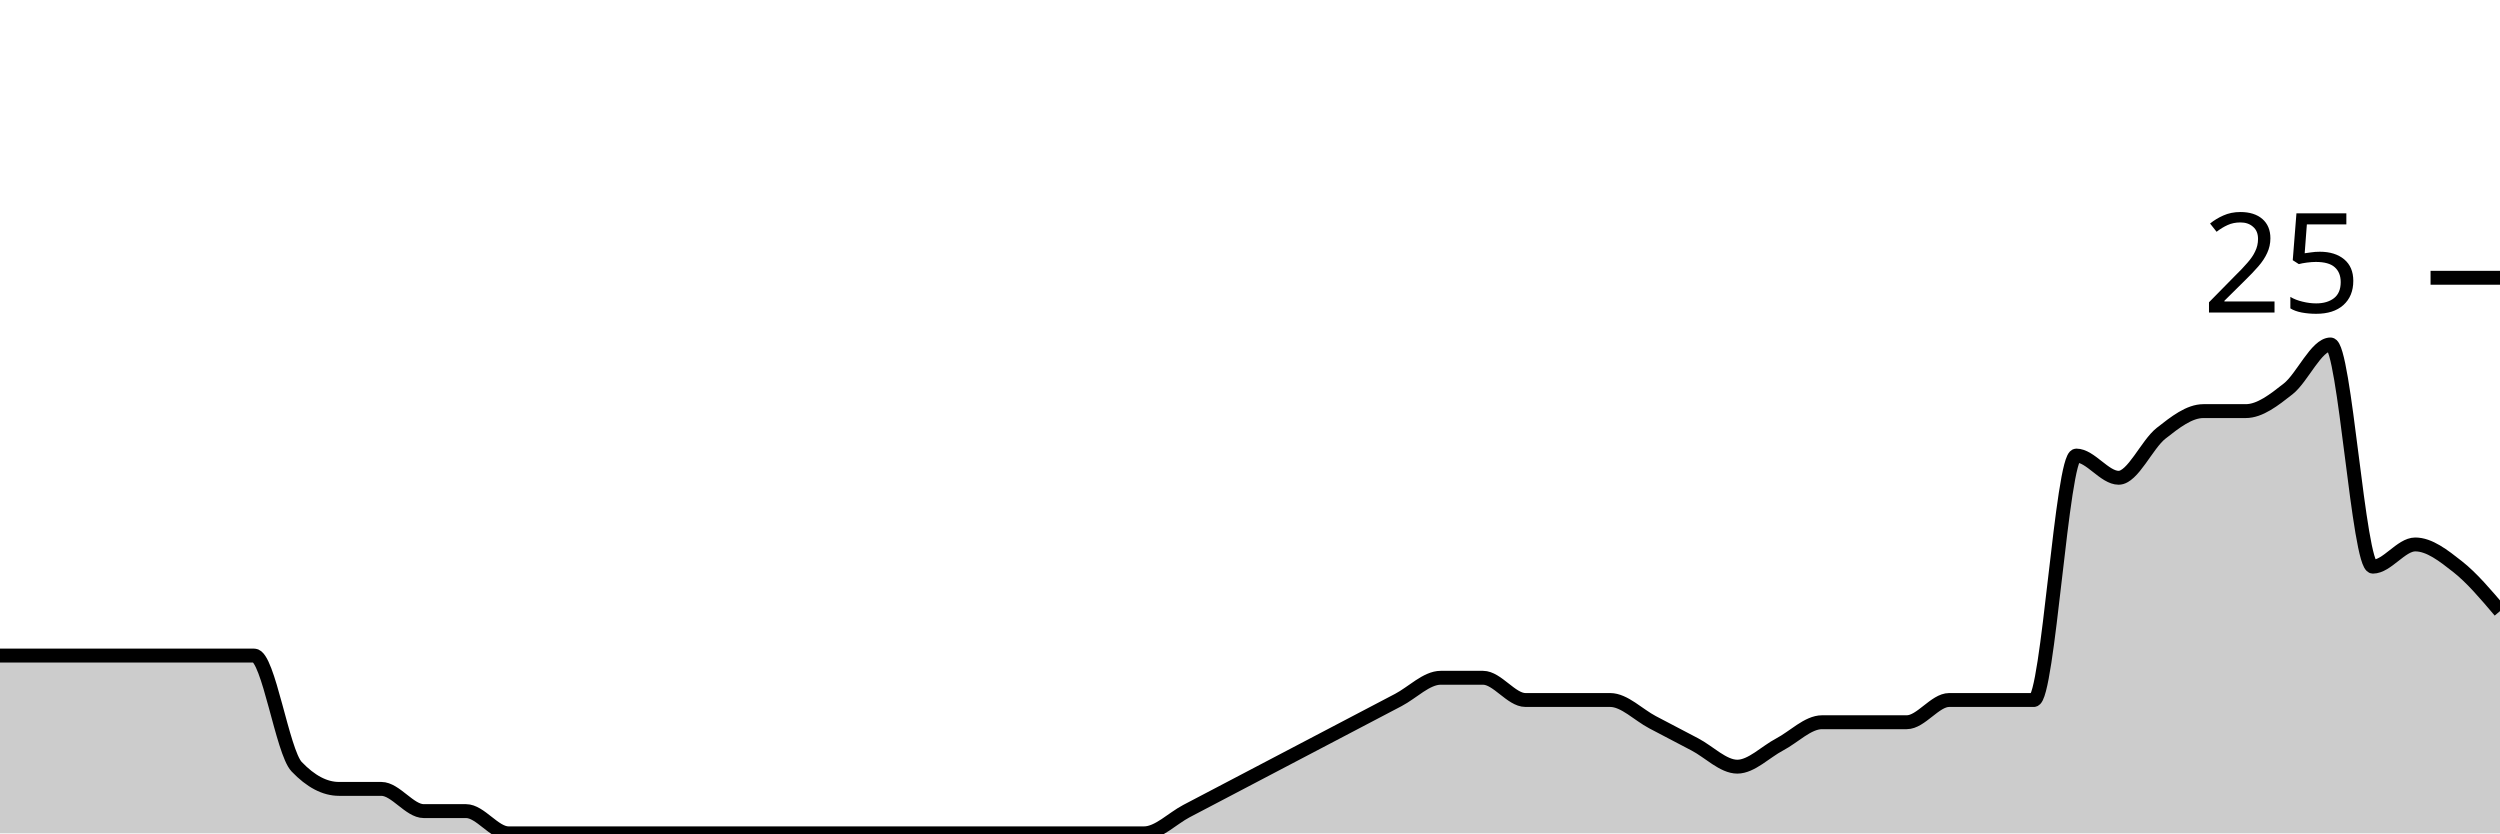
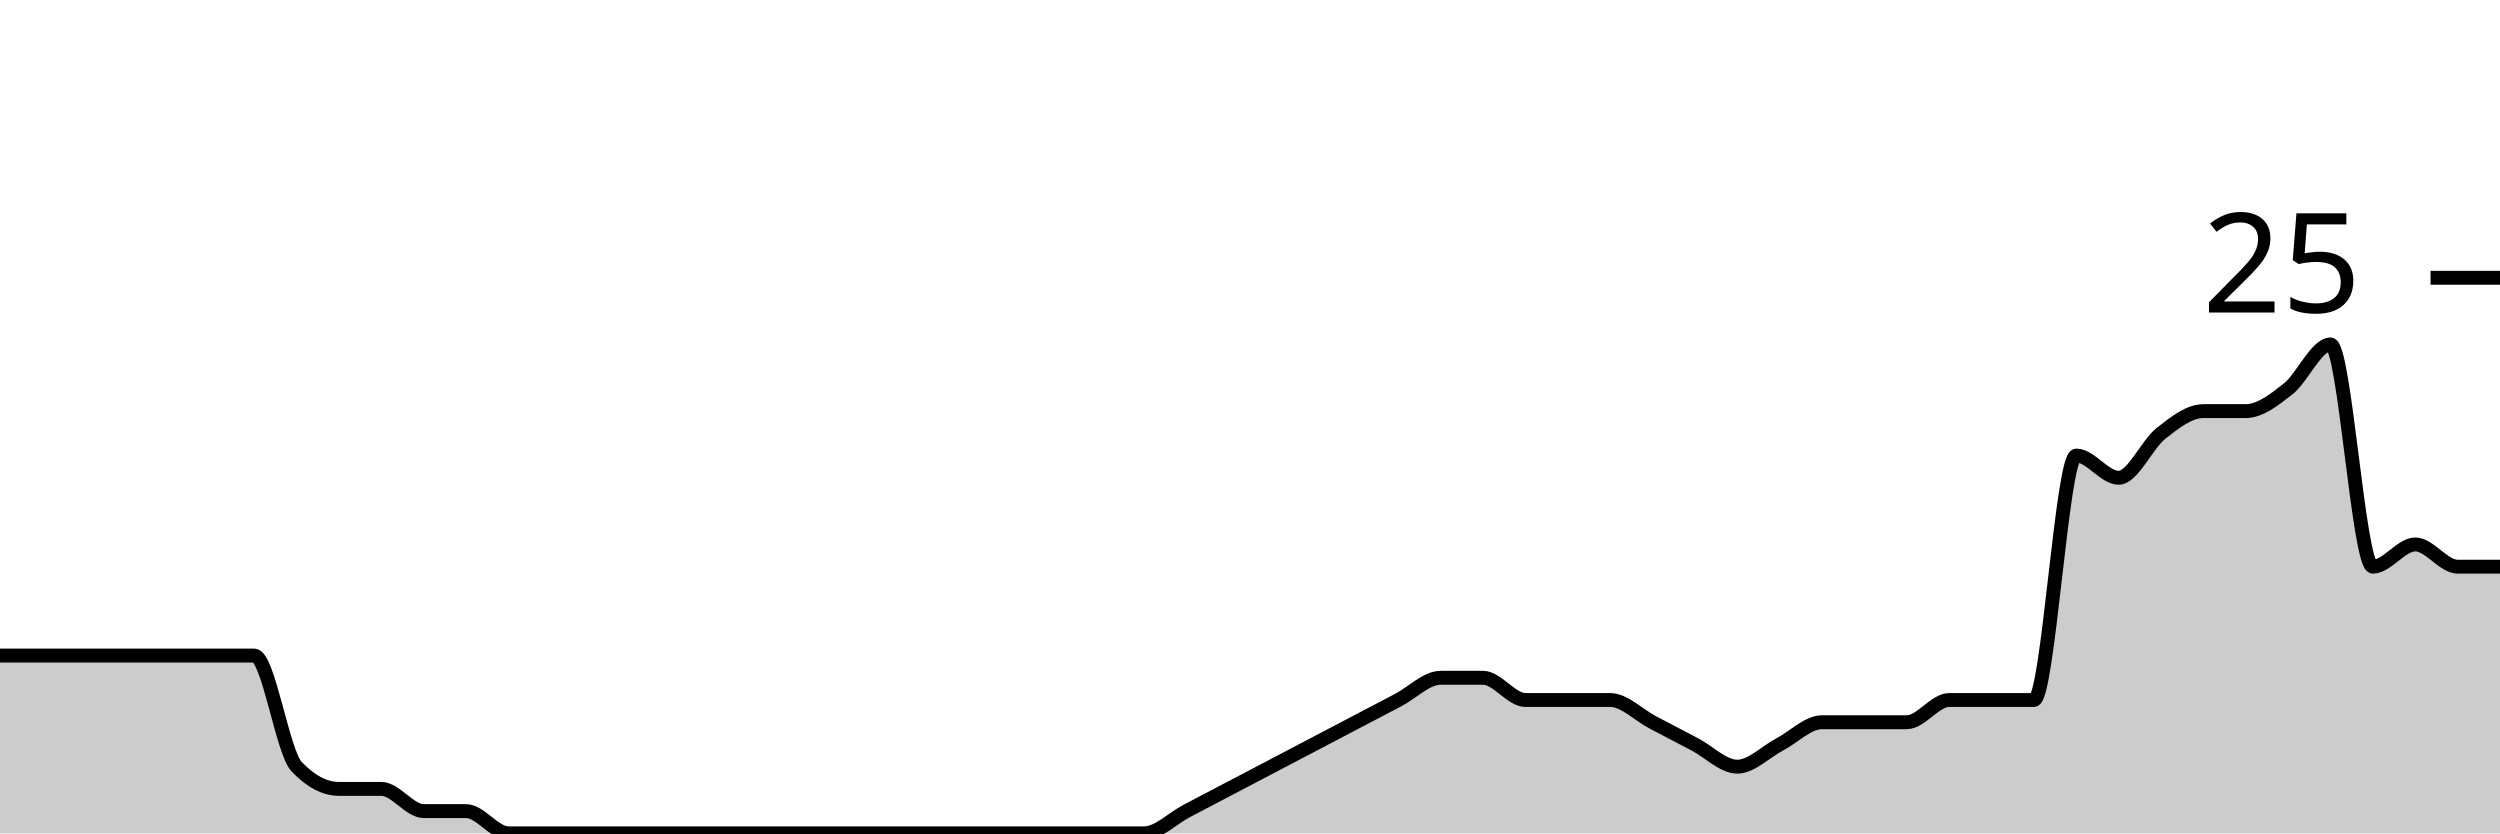
<svg xmlns="http://www.w3.org/2000/svg" viewBox="0 0 180 60">
  <g transform="translate(0,20)">
-     <path class="area" fill="rgba(0, 0, 0, 0.2)" d="M0,27.2C1.017,27.2,2.034,27.2,3.051,27.2C4.068,27.2,5.085,27.2,6.102,27.2C7.119,27.2,8.136,27.2,9.153,27.2C10.169,27.2,11.186,27.2,12.203,27.2C13.22,27.2,14.237,27.2,15.254,27.2C16.271,27.2,17.288,27.2,18.305,27.2C19.322,27.2,20.339,34.133,21.356,35.2C22.373,36.267,23.39,36.8,24.407,36.8C25.424,36.8,26.441,36.8,27.458,36.8C28.475,36.8,29.492,38.4,30.508,38.4C31.525,38.4,32.542,38.4,33.559,38.4C34.576,38.4,35.593,40,36.61,40C37.627,40,38.644,40,39.661,40C40.678,40,41.695,40,42.712,40C43.729,40,44.746,40,45.763,40C46.78,40,47.797,40,48.814,40C49.831,40,50.847,40,51.864,40C52.881,40,53.898,40,54.915,40C55.932,40,56.949,40,57.966,40C58.983,40,60,40,61.017,40C62.034,40,63.051,40,64.068,40C65.085,40,66.102,40,67.119,40C68.136,40,69.153,40,70.169,40C71.186,40,72.203,40,73.22,40C74.237,40,75.254,40,76.271,40C77.288,40,78.305,40,79.322,40C80.339,40,81.356,40,82.373,40C83.39,40,84.407,38.933,85.424,38.4C86.441,37.867,87.458,37.333,88.475,36.8C89.492,36.267,90.508,35.733,91.525,35.2C92.542,34.667,93.559,34.133,94.576,33.6C95.593,33.067,96.61,32.533,97.627,32C98.644,31.467,99.661,30.933,100.678,30.4C101.695,29.867,102.712,28.8,103.729,28.8C104.746,28.8,105.763,28.8,106.78,28.8C107.797,28.8,108.814,30.4,109.831,30.4C110.847,30.4,111.864,30.4,112.881,30.4C113.898,30.4,114.915,30.4,115.932,30.4C116.949,30.4,117.966,31.467,118.983,32C120,32.533,121.017,33.067,122.034,33.6C123.051,34.133,124.068,35.2,125.085,35.2C126.102,35.2,127.119,34.133,128.136,33.6C129.153,33.067,130.169,32,131.186,32C132.203,32,133.22,32,134.237,32C135.254,32,136.271,32,137.288,32C138.305,32,139.322,30.4,140.339,30.4C141.356,30.4,142.373,30.4,143.39,30.4C144.407,30.4,145.424,30.4,146.441,30.4C147.458,30.4,148.475,12.8,149.492,12.8C150.508,12.8,151.525,14.4,152.542,14.4C153.559,14.4,154.576,12,155.593,11.2C156.61,10.4,157.627,9.6,158.644,9.6C159.661,9.6,160.678,9.6,161.695,9.6C162.712,9.6,163.729,8.8,164.746,8C165.763,7.2,166.78,4.8,167.797,4.8C168.814,4.8,169.831,20.8,170.847,20.8C171.864,20.8,172.881,19.2,173.898,19.2C174.915,19.2,175.932,20,176.949,20.8C177.966,21.6,178.983,22.8,180,24L180,40C178.983,40,177.966,40,176.949,40C175.932,40,174.915,40,173.898,40C172.881,40,171.864,40,170.847,40C169.831,40,168.814,40,167.797,40C166.78,40,165.763,40,164.746,40C163.729,40,162.712,40,161.695,40C160.678,40,159.661,40,158.644,40C157.627,40,156.61,40,155.593,40C154.576,40,153.559,40,152.542,40C151.525,40,150.508,40,149.492,40C148.475,40,147.458,40,146.441,40C145.424,40,144.407,40,143.39,40C142.373,40,141.356,40,140.339,40C139.322,40,138.305,40,137.288,40C136.271,40,135.254,40,134.237,40C133.22,40,132.203,40,131.186,40C130.169,40,129.153,40,128.136,40C127.119,40,126.102,40,125.085,40C124.068,40,123.051,40,122.034,40C121.017,40,120,40,118.983,40C117.966,40,116.949,40,115.932,40C114.915,40,113.898,40,112.881,40C111.864,40,110.847,40,109.831,40C108.814,40,107.797,40,106.78,40C105.763,40,104.746,40,103.729,40C102.712,40,101.695,40,100.678,40C99.661,40,98.644,40,97.627,40C96.61,40,95.593,40,94.576,40C93.559,40,92.542,40,91.525,40C90.508,40,89.492,40,88.475,40C87.458,40,86.441,40,85.424,40C84.407,40,83.39,40,82.373,40C81.356,40,80.339,40,79.322,40C78.305,40,77.288,40,76.271,40C75.254,40,74.237,40,73.22,40C72.203,40,71.186,40,70.169,40C69.153,40,68.136,40,67.119,40C66.102,40,65.085,40,64.068,40C63.051,40,62.034,40,61.017,40C60,40,58.983,40,57.966,40C56.949,40,55.932,40,54.915,40C53.898,40,52.881,40,51.864,40C50.847,40,49.831,40,48.814,40C47.797,40,46.78,40,45.763,40C44.746,40,43.729,40,42.712,40C41.695,40,40.678,40,39.661,40C38.644,40,37.627,40,36.61,40C35.593,40,34.576,40,33.559,40C32.542,40,31.525,40,30.508,40C29.492,40,28.475,40,27.458,40C26.441,40,25.424,40,24.407,40C23.39,40,22.373,40,21.356,40C20.339,40,19.322,40,18.305,40C17.288,40,16.271,40,15.254,40C14.237,40,13.22,40,12.203,40C11.186,40,10.169,40,9.153,40C8.136,40,7.119,40,6.102,40C5.085,40,4.068,40,3.051,40C2.034,40,1.017,40,0,40Z" />
-     <path class="line" stroke="black" fill="none" d="M0,27.2C1.017,27.2,2.034,27.2,3.051,27.2C4.068,27.2,5.085,27.2,6.102,27.2C7.119,27.2,8.136,27.2,9.153,27.2C10.169,27.2,11.186,27.2,12.203,27.2C13.22,27.2,14.237,27.2,15.254,27.2C16.271,27.2,17.288,27.2,18.305,27.2C19.322,27.2,20.339,34.133,21.356,35.2C22.373,36.267,23.39,36.8,24.407,36.8C25.424,36.8,26.441,36.8,27.458,36.8C28.475,36.8,29.492,38.4,30.508,38.4C31.525,38.4,32.542,38.4,33.559,38.4C34.576,38.4,35.593,40,36.61,40C37.627,40,38.644,40,39.661,40C40.678,40,41.695,40,42.712,40C43.729,40,44.746,40,45.763,40C46.78,40,47.797,40,48.814,40C49.831,40,50.847,40,51.864,40C52.881,40,53.898,40,54.915,40C55.932,40,56.949,40,57.966,40C58.983,40,60,40,61.017,40C62.034,40,63.051,40,64.068,40C65.085,40,66.102,40,67.119,40C68.136,40,69.153,40,70.169,40C71.186,40,72.203,40,73.22,40C74.237,40,75.254,40,76.271,40C77.288,40,78.305,40,79.322,40C80.339,40,81.356,40,82.373,40C83.39,40,84.407,38.933,85.424,38.4C86.441,37.867,87.458,37.333,88.475,36.8C89.492,36.267,90.508,35.733,91.525,35.2C92.542,34.667,93.559,34.133,94.576,33.6C95.593,33.067,96.61,32.533,97.627,32C98.644,31.467,99.661,30.933,100.678,30.4C101.695,29.867,102.712,28.8,103.729,28.8C104.746,28.8,105.763,28.8,106.78,28.8C107.797,28.8,108.814,30.4,109.831,30.4C110.847,30.4,111.864,30.4,112.881,30.4C113.898,30.4,114.915,30.4,115.932,30.4C116.949,30.4,117.966,31.467,118.983,32C120,32.533,121.017,33.067,122.034,33.6C123.051,34.133,124.068,35.2,125.085,35.2C126.102,35.2,127.119,34.133,128.136,33.6C129.153,33.067,130.169,32,131.186,32C132.203,32,133.22,32,134.237,32C135.254,32,136.271,32,137.288,32C138.305,32,139.322,30.4,140.339,30.4C141.356,30.4,142.373,30.4,143.39,30.4C144.407,30.4,145.424,30.4,146.441,30.4C147.458,30.4,148.475,12.8,149.492,12.8C150.508,12.8,151.525,14.4,152.542,14.4C153.559,14.4,154.576,12,155.593,11.2C156.61,10.4,157.627,9.6,158.644,9.6C159.661,9.6,160.678,9.6,161.695,9.6C162.712,9.6,163.729,8.8,164.746,8C165.763,7.2,166.78,4.8,167.797,4.8C168.814,4.8,169.831,20.8,170.847,20.8C171.864,20.8,172.881,19.2,173.898,19.2C174.915,19.2,175.932,20,176.949,20.8C177.966,21.6,178.983,22.8,180,24" />
+     <path class="area" fill="rgba(0, 0, 0, 0.2)" d="M0,27.2C1.017,27.2,2.034,27.2,3.051,27.2C4.068,27.2,5.085,27.2,6.102,27.2C7.119,27.2,8.136,27.2,9.153,27.2C10.169,27.2,11.186,27.2,12.203,27.2C13.22,27.2,14.237,27.2,15.254,27.2C16.271,27.2,17.288,27.2,18.305,27.2C19.322,27.2,20.339,34.133,21.356,35.2C22.373,36.267,23.39,36.8,24.407,36.8C25.424,36.8,26.441,36.8,27.458,36.8C28.475,36.8,29.492,38.4,30.508,38.4C31.525,38.4,32.542,38.4,33.559,38.4C34.576,38.4,35.593,40,36.61,40C37.627,40,38.644,40,39.661,40C40.678,40,41.695,40,42.712,40C43.729,40,44.746,40,45.763,40C46.78,40,47.797,40,48.814,40C49.831,40,50.847,40,51.864,40C52.881,40,53.898,40,54.915,40C55.932,40,56.949,40,57.966,40C58.983,40,60,40,61.017,40C62.034,40,63.051,40,64.068,40C65.085,40,66.102,40,67.119,40C68.136,40,69.153,40,70.169,40C71.186,40,72.203,40,73.22,40C74.237,40,75.254,40,76.271,40C77.288,40,78.305,40,79.322,40C80.339,40,81.356,40,82.373,40C83.39,40,84.407,38.933,85.424,38.4C86.441,37.867,87.458,37.333,88.475,36.8C89.492,36.267,90.508,35.733,91.525,35.2C92.542,34.667,93.559,34.133,94.576,33.6C95.593,33.067,96.61,32.533,97.627,32C98.644,31.467,99.661,30.933,100.678,30.4C101.695,29.867,102.712,28.8,103.729,28.8C104.746,28.8,105.763,28.8,106.78,28.8C107.797,28.8,108.814,30.4,109.831,30.4C110.847,30.4,111.864,30.4,112.881,30.4C113.898,30.4,114.915,30.4,115.932,30.4C116.949,30.4,117.966,31.467,118.983,32C120,32.533,121.017,33.067,122.034,33.6C123.051,34.133,124.068,35.2,125.085,35.2C126.102,35.2,127.119,34.133,128.136,33.6C129.153,33.067,130.169,32,131.186,32C132.203,32,133.22,32,134.237,32C135.254,32,136.271,32,137.288,32C138.305,32,139.322,30.4,140.339,30.4C141.356,30.4,142.373,30.4,143.39,30.4C144.407,30.4,145.424,30.4,146.441,30.4C147.458,30.4,148.475,12.8,149.492,12.8C150.508,12.8,151.525,14.4,152.542,14.4C153.559,14.4,154.576,12,155.593,11.2C156.61,10.4,157.627,9.6,158.644,9.6C159.661,9.6,160.678,9.6,161.695,9.6C162.712,9.6,163.729,8.8,164.746,8C165.763,7.2,166.78,4.8,167.797,4.8C168.814,4.8,169.831,20.8,170.847,20.8C171.864,20.8,172.881,19.2,173.898,19.2C174.915,19.2,175.932,20.8,176.949,20.8C177.966,20.8,178.983,20.8,180,20.8L180,40C178.983,40,177.966,40,176.949,40C175.932,40,174.915,40,173.898,40C172.881,40,171.864,40,170.847,40C169.831,40,168.814,40,167.797,40C166.78,40,165.763,40,164.746,40C163.729,40,162.712,40,161.695,40C160.678,40,159.661,40,158.644,40C157.627,40,156.61,40,155.593,40C154.576,40,153.559,40,152.542,40C151.525,40,150.508,40,149.492,40C148.475,40,147.458,40,146.441,40C145.424,40,144.407,40,143.39,40C142.373,40,141.356,40,140.339,40C139.322,40,138.305,40,137.288,40C136.271,40,135.254,40,134.237,40C133.22,40,132.203,40,131.186,40C130.169,40,129.153,40,128.136,40C127.119,40,126.102,40,125.085,40C124.068,40,123.051,40,122.034,40C121.017,40,120,40,118.983,40C117.966,40,116.949,40,115.932,40C114.915,40,113.898,40,112.881,40C111.864,40,110.847,40,109.831,40C108.814,40,107.797,40,106.78,40C105.763,40,104.746,40,103.729,40C102.712,40,101.695,40,100.678,40C99.661,40,98.644,40,97.627,40C96.61,40,95.593,40,94.576,40C93.559,40,92.542,40,91.525,40C90.508,40,89.492,40,88.475,40C87.458,40,86.441,40,85.424,40C84.407,40,83.39,40,82.373,40C81.356,40,80.339,40,79.322,40C78.305,40,77.288,40,76.271,40C75.254,40,74.237,40,73.22,40C72.203,40,71.186,40,70.169,40C69.153,40,68.136,40,67.119,40C66.102,40,65.085,40,64.068,40C63.051,40,62.034,40,61.017,40C60,40,58.983,40,57.966,40C56.949,40,55.932,40,54.915,40C53.898,40,52.881,40,51.864,40C50.847,40,49.831,40,48.814,40C47.797,40,46.78,40,45.763,40C44.746,40,43.729,40,42.712,40C41.695,40,40.678,40,39.661,40C38.644,40,37.627,40,36.61,40C35.593,40,34.576,40,33.559,40C32.542,40,31.525,40,30.508,40C29.492,40,28.475,40,27.458,40C26.441,40,25.424,40,24.407,40C23.39,40,22.373,40,21.356,40C20.339,40,19.322,40,18.305,40C17.288,40,16.271,40,15.254,40C14.237,40,13.22,40,12.203,40C11.186,40,10.169,40,9.153,40C8.136,40,7.119,40,6.102,40C5.085,40,4.068,40,3.051,40C2.034,40,1.017,40,0,40Z" />
+     <path class="line" stroke="black" fill="none" d="M0,27.2C1.017,27.2,2.034,27.2,3.051,27.2C4.068,27.2,5.085,27.2,6.102,27.2C7.119,27.2,8.136,27.2,9.153,27.2C10.169,27.2,11.186,27.2,12.203,27.2C13.22,27.2,14.237,27.2,15.254,27.2C16.271,27.2,17.288,27.2,18.305,27.2C19.322,27.2,20.339,34.133,21.356,35.2C22.373,36.267,23.39,36.8,24.407,36.8C25.424,36.8,26.441,36.8,27.458,36.8C28.475,36.8,29.492,38.4,30.508,38.4C31.525,38.4,32.542,38.4,33.559,38.4C34.576,38.4,35.593,40,36.61,40C37.627,40,38.644,40,39.661,40C40.678,40,41.695,40,42.712,40C43.729,40,44.746,40,45.763,40C46.78,40,47.797,40,48.814,40C49.831,40,50.847,40,51.864,40C52.881,40,53.898,40,54.915,40C55.932,40,56.949,40,57.966,40C58.983,40,60,40,61.017,40C62.034,40,63.051,40,64.068,40C65.085,40,66.102,40,67.119,40C68.136,40,69.153,40,70.169,40C71.186,40,72.203,40,73.22,40C74.237,40,75.254,40,76.271,40C77.288,40,78.305,40,79.322,40C80.339,40,81.356,40,82.373,40C83.39,40,84.407,38.933,85.424,38.4C86.441,37.867,87.458,37.333,88.475,36.8C89.492,36.267,90.508,35.733,91.525,35.2C92.542,34.667,93.559,34.133,94.576,33.6C95.593,33.067,96.61,32.533,97.627,32C98.644,31.467,99.661,30.933,100.678,30.4C101.695,29.867,102.712,28.8,103.729,28.8C104.746,28.8,105.763,28.8,106.78,28.8C107.797,28.8,108.814,30.4,109.831,30.4C110.847,30.4,111.864,30.4,112.881,30.4C113.898,30.4,114.915,30.4,115.932,30.4C116.949,30.4,117.966,31.467,118.983,32C120,32.533,121.017,33.067,122.034,33.6C123.051,34.133,124.068,35.2,125.085,35.2C126.102,35.2,127.119,34.133,128.136,33.6C129.153,33.067,130.169,32,131.186,32C132.203,32,133.22,32,134.237,32C135.254,32,136.271,32,137.288,32C138.305,32,139.322,30.4,140.339,30.4C141.356,30.4,142.373,30.4,143.39,30.4C144.407,30.4,145.424,30.4,146.441,30.4C147.458,30.4,148.475,12.8,149.492,12.8C150.508,12.8,151.525,14.4,152.542,14.4C153.559,14.4,154.576,12,155.593,11.2C156.61,10.4,157.627,9.6,158.644,9.6C159.661,9.6,160.678,9.6,161.695,9.6C162.712,9.6,163.729,8.8,164.746,8C165.763,7.2,166.78,4.8,167.797,4.8C168.814,4.8,169.831,20.8,170.847,20.8C171.864,20.8,172.881,19.2,173.898,19.2C174.915,19.2,175.932,20.8,176.949,20.8C177.966,20.8,178.983,20.8,180,20.8" />
    <path class="axis-ceiling" stroke-width="1" stroke="black" fill="none" d="M175,0L180,0" />
    <text class="axis-ceiling-label" font-family="sans-serif" text-anchor="end" font-size="10px" x="170" y="2.5">25</text>
  </g>
</svg>
